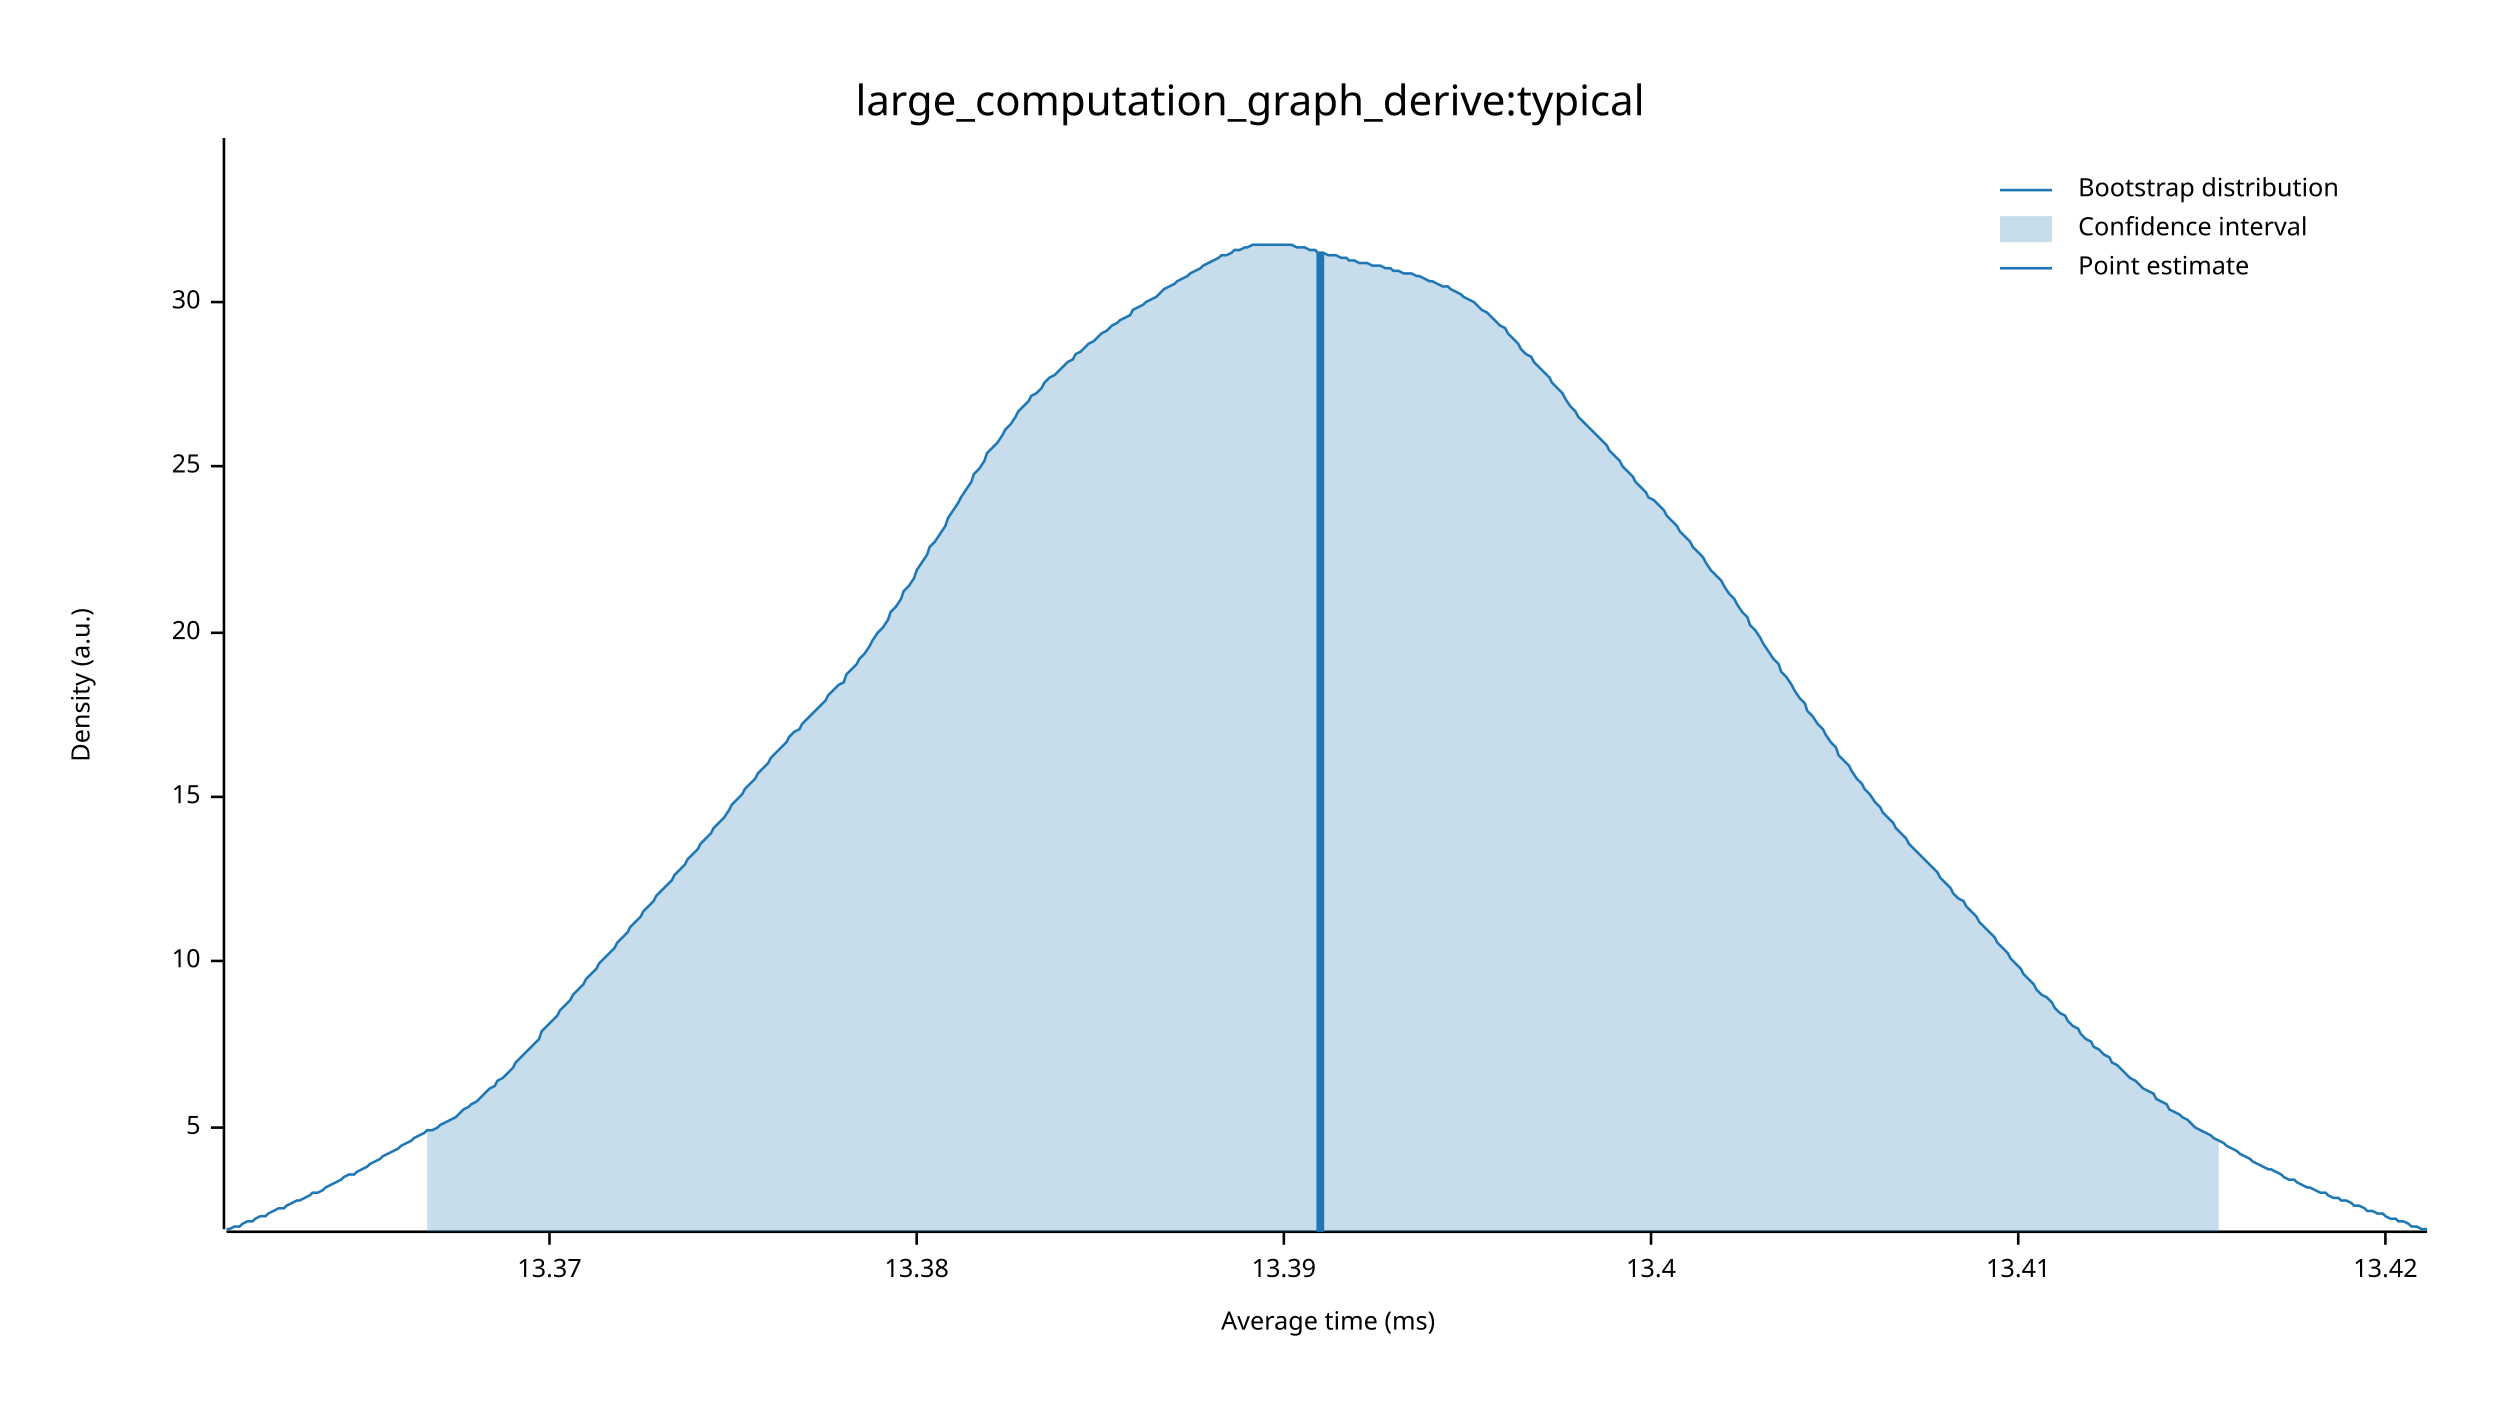
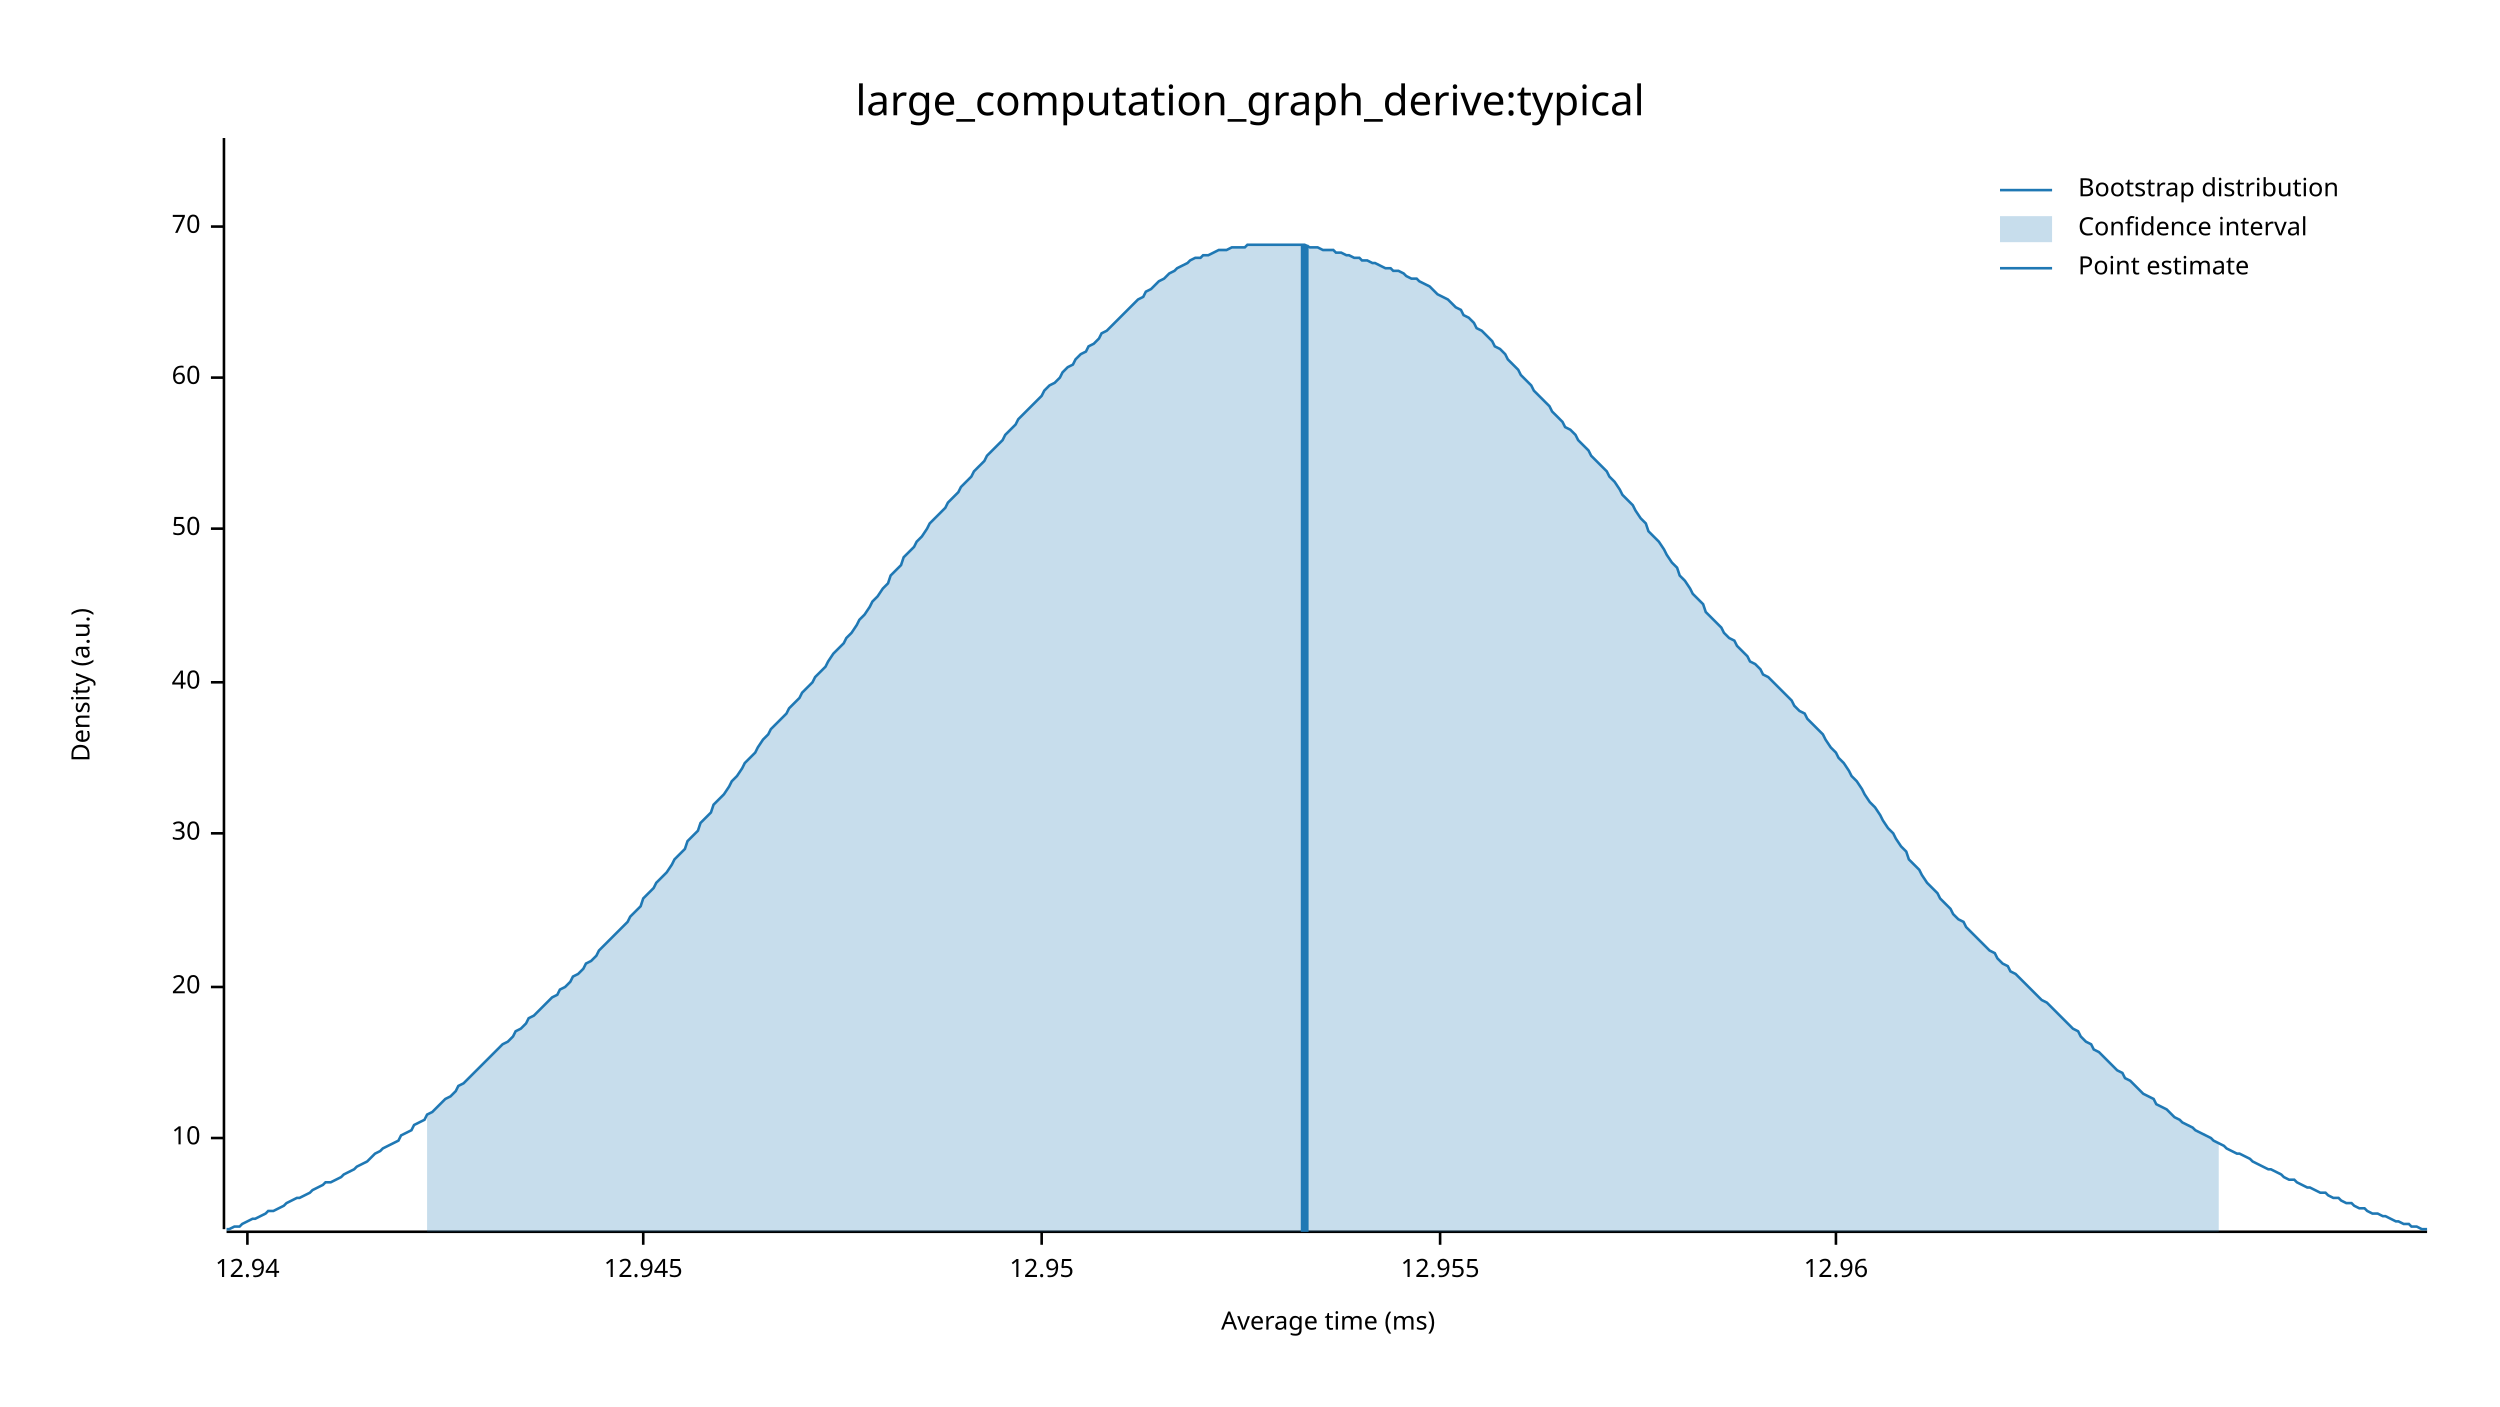
<svg xmlns="http://www.w3.org/2000/svg" width="960" height="540" viewBox="0 0 960 540">
  <text x="480" y="32" dy="0.76em" text-anchor="middle" font-family="sans-serif" font-size="16.129" opacity="1" fill="#000000">
large_computation_graph_derive:typical
</text>
  <text x="27" y="263" dy="0.76em" text-anchor="middle" font-family="sans-serif" font-size="9.677" opacity="1" fill="#000000" transform="rotate(270, 27, 263)">
Density (a.u.)
</text>
  <text x="510" y="513" dy="-0.5ex" text-anchor="middle" font-family="sans-serif" font-size="9.677" opacity="1" fill="#000000">
Average time (ms)
</text>
  <polyline fill="none" opacity="1" stroke="#000000" stroke-width="1" points="86,53 86,472 " />
-   <text x="77" y="433" dy="0.5ex" text-anchor="end" font-family="sans-serif" font-size="9.677" opacity="1" fill="#000000">
- 5
- </text>
-   <polyline fill="none" opacity="1" stroke="#000000" stroke-width="1" points="81,433 86,433 " />
-   <text x="77" y="369" dy="0.5ex" text-anchor="end" font-family="sans-serif" font-size="9.677" opacity="1" fill="#000000">
+   <text x="77" y="437" dy="0.5ex" text-anchor="end" font-family="sans-serif" font-size="9.677" opacity="1" fill="#000000">
10
</text>
-   <polyline fill="none" opacity="1" stroke="#000000" stroke-width="1" points="81,369 86,369 " />
-   <text x="77" y="306" dy="0.5ex" text-anchor="end" font-family="sans-serif" font-size="9.677" opacity="1" fill="#000000">
- 15
- </text>
-   <polyline fill="none" opacity="1" stroke="#000000" stroke-width="1" points="81,306 86,306 " />
-   <text x="77" y="243" dy="0.5ex" text-anchor="end" font-family="sans-serif" font-size="9.677" opacity="1" fill="#000000">
+   <polyline fill="none" opacity="1" stroke="#000000" stroke-width="1" points="81,437 86,437 " />
+   <text x="77" y="379" dy="0.5ex" text-anchor="end" font-family="sans-serif" font-size="9.677" opacity="1" fill="#000000">
20
</text>
-   <polyline fill="none" opacity="1" stroke="#000000" stroke-width="1" points="81,243 86,243 " />
-   <text x="77" y="179" dy="0.5ex" text-anchor="end" font-family="sans-serif" font-size="9.677" opacity="1" fill="#000000">
- 25
- </text>
-   <polyline fill="none" opacity="1" stroke="#000000" stroke-width="1" points="81,179 86,179 " />
-   <text x="77" y="116" dy="0.5ex" text-anchor="end" font-family="sans-serif" font-size="9.677" opacity="1" fill="#000000">
+   <polyline fill="none" opacity="1" stroke="#000000" stroke-width="1" points="81,379 86,379 " />
+   <text x="77" y="320" dy="0.5ex" text-anchor="end" font-family="sans-serif" font-size="9.677" opacity="1" fill="#000000">
30
</text>
-   <polyline fill="none" opacity="1" stroke="#000000" stroke-width="1" points="81,116 86,116 " />
+   <polyline fill="none" opacity="1" stroke="#000000" stroke-width="1" points="81,320 86,320 " />
+   <text x="77" y="262" dy="0.5ex" text-anchor="end" font-family="sans-serif" font-size="9.677" opacity="1" fill="#000000">
+ 40
+ </text>
+   <polyline fill="none" opacity="1" stroke="#000000" stroke-width="1" points="81,262 86,262 " />
+   <text x="77" y="203" dy="0.5ex" text-anchor="end" font-family="sans-serif" font-size="9.677" opacity="1" fill="#000000">
+ 50
+ </text>
+   <polyline fill="none" opacity="1" stroke="#000000" stroke-width="1" points="81,203 86,203 " />
+   <text x="77" y="145" dy="0.5ex" text-anchor="end" font-family="sans-serif" font-size="9.677" opacity="1" fill="#000000">
+ 60
+ </text>
+   <polyline fill="none" opacity="1" stroke="#000000" stroke-width="1" points="81,145 86,145 " />
+   <text x="77" y="87" dy="0.5ex" text-anchor="end" font-family="sans-serif" font-size="9.677" opacity="1" fill="#000000">
+ 70
+ </text>
+   <polyline fill="none" opacity="1" stroke="#000000" stroke-width="1" points="81,87 86,87 " />
  <polyline fill="none" opacity="1" stroke="#000000" stroke-width="1" points="87,473 932,473 " />
-   <text x="211" y="483" dy="0.76em" text-anchor="middle" font-family="sans-serif" font-size="9.677" opacity="1" fill="#000000">
- 13.37
+   <text x="95" y="483" dy="0.76em" text-anchor="middle" font-family="sans-serif" font-size="9.677" opacity="1" fill="#000000">
+ 12.94
</text>
-   <polyline fill="none" opacity="1" stroke="#000000" stroke-width="1" points="211,473 211,478 " />
-   <text x="352" y="483" dy="0.76em" text-anchor="middle" font-family="sans-serif" font-size="9.677" opacity="1" fill="#000000">
- 13.38
+   <polyline fill="none" opacity="1" stroke="#000000" stroke-width="1" points="95,473 95,478 " />
+   <text x="247" y="483" dy="0.76em" text-anchor="middle" font-family="sans-serif" font-size="9.677" opacity="1" fill="#000000">
+ 12.945
</text>
-   <polyline fill="none" opacity="1" stroke="#000000" stroke-width="1" points="352,473 352,478 " />
-   <text x="493" y="483" dy="0.76em" text-anchor="middle" font-family="sans-serif" font-size="9.677" opacity="1" fill="#000000">
- 13.39
+   <polyline fill="none" opacity="1" stroke="#000000" stroke-width="1" points="247,473 247,478 " />
+   <text x="400" y="483" dy="0.76em" text-anchor="middle" font-family="sans-serif" font-size="9.677" opacity="1" fill="#000000">
+ 12.95
</text>
-   <polyline fill="none" opacity="1" stroke="#000000" stroke-width="1" points="493,473 493,478 " />
-   <text x="634" y="483" dy="0.76em" text-anchor="middle" font-family="sans-serif" font-size="9.677" opacity="1" fill="#000000">
- 13.4
+   <polyline fill="none" opacity="1" stroke="#000000" stroke-width="1" points="400,473 400,478 " />
+   <text x="553" y="483" dy="0.76em" text-anchor="middle" font-family="sans-serif" font-size="9.677" opacity="1" fill="#000000">
+ 12.955
</text>
-   <polyline fill="none" opacity="1" stroke="#000000" stroke-width="1" points="634,473 634,478 " />
-   <text x="775" y="483" dy="0.76em" text-anchor="middle" font-family="sans-serif" font-size="9.677" opacity="1" fill="#000000">
- 13.41
+   <polyline fill="none" opacity="1" stroke="#000000" stroke-width="1" points="553,473 553,478 " />
+   <text x="705" y="483" dy="0.76em" text-anchor="middle" font-family="sans-serif" font-size="9.677" opacity="1" fill="#000000">
+ 12.96
</text>
-   <polyline fill="none" opacity="1" stroke="#000000" stroke-width="1" points="775,473 775,478 " />
-   <text x="916" y="483" dy="0.76em" text-anchor="middle" font-family="sans-serif" font-size="9.677" opacity="1" fill="#000000">
- 13.42
- </text>
-   <polyline fill="none" opacity="1" stroke="#000000" stroke-width="1" points="916,473 916,478 " />
-   <polyline fill="none" opacity="1" stroke="#1F78B4" stroke-width="1" points="87,472 88,472 90,471 92,471 93,470 95,469 97,469 98,468 100,467 102,467 103,466 105,465 107,464 109,464 110,463 112,462 114,461 115,461 117,460 119,459 120,458 122,458 124,457 125,456 127,455 129,454 131,453 132,452 134,451 136,451 137,450 139,449 141,448 142,447 144,446 146,445 147,444 149,443 151,442 153,441 154,440 156,439 158,438 159,437 161,436 163,435 164,434 166,434 168,433 169,432 171,431 173,430 175,429 176,428 178,426 180,425 181,424 183,423 185,421 186,420 188,418 190,417 191,415 193,414 195,412 197,410 198,408 200,406 202,404 203,403 205,401 207,399 208,396 210,394 212,392 214,390 215,388 217,386 219,384 220,382 222,380 224,378 225,376 227,374 229,372 230,370 232,368 234,366 236,364 237,362 239,360 241,358 242,356 244,354 246,352 247,350 249,348 251,346 252,344 254,342 256,340 258,338 259,336 261,334 263,332 264,330 266,328 268,326 269,324 271,322 273,320 274,318 276,316 278,314 280,311 281,309 283,307 285,305 286,303 288,301 290,299 291,297 293,295 295,293 296,291 298,289 300,287 302,285 303,283 305,281 307,280 308,278 310,276 312,274 313,273 315,271 317,269 318,267 320,265 322,263 324,262 325,259 327,257 329,255 330,253 332,251 334,248 335,246 337,243 339,241 341,238 342,235 344,233 346,230 347,227 349,225 351,222 352,219 354,216 356,213 357,210 359,208 361,205 363,202 364,199 366,196 368,193 369,191 371,188 373,185 374,182 376,180 378,177 379,174 381,172 383,170 385,167 386,165 388,163 390,160 391,158 393,156 395,154 396,152 398,151 400,149 401,147 403,145 405,144 407,142 408,141 410,139 412,138 413,136 415,135 417,133 418,132 420,131 422,129 423,128 425,127 427,125 429,124 430,123 432,122 434,121 435,119 437,118 439,117 440,116 442,115 444,114 445,113 447,111 449,110 451,109 452,108 454,107 456,106 457,105 459,104 461,103 462,102 464,101 466,100 468,99 469,98 471,98 473,97 474,96 476,96 478,95 479,95 481,94 483,94 484,94 486,94 488,94 490,94 491,94 493,94 495,94 496,94 498,95 500,95 501,95 503,96 505,96 506,97 508,97 510,98 512,98 513,98 515,99 517,99 518,100 520,100 522,101 523,101 525,101 527,102 528,102 530,102 532,103 534,103 535,104 537,104 539,105 540,105 542,105 544,106 545,106 547,107 549,108 550,108 552,109 554,110 556,110 557,111 559,112 561,113 562,114 564,115 566,116 567,117 569,119 571,120 573,122 574,123 576,125 578,126 579,128 581,130 583,132 584,134 586,136 588,137 589,139 591,141 593,143 595,145 596,147 598,149 600,151 601,153 603,156 605,158 606,160 608,162 610,164 611,165 613,167 615,169 617,171 618,173 620,175 622,177 623,179 625,181 627,183 628,185 630,187 632,189 633,191 635,192 637,194 639,196 640,198 642,200 644,202 645,204 647,206 649,208 650,210 652,212 654,214 655,216 657,219 659,221 661,223 662,225 664,228 666,230 667,232 669,235 671,237 672,240 674,242 676,245 677,247 679,250 681,253 683,255 684,258 686,260 688,263 689,265 691,268 693,270 694,273 696,275 698,278 700,280 701,282 703,285 705,287 706,290 708,292 710,294 711,296 713,299 715,301 716,303 718,305 720,308 722,310 723,312 725,314 727,316 728,318 730,320 732,322 733,324 735,326 737,328 738,329 740,331 742,333 744,335 745,337 747,339 749,341 750,343 752,345 754,346 755,348 757,350 759,352 760,354 762,356 764,358 766,360 767,362 769,364 771,366 772,368 774,370 776,372 777,374 779,376 781,378 782,380 784,382 786,383 788,385 789,387 791,389 793,390 794,392 796,394 798,395 799,397 801,399 803,400 804,402 806,403 808,405 810,406 811,408 813,409 815,411 816,412 818,414 820,415 821,416 823,418 825,419 827,420 828,422 830,423 832,424 833,426 835,427 837,428 838,429 840,430 842,432 843,433 845,434 847,435 849,436 850,437 852,438 854,439 855,440 857,441 859,442 860,443 862,444 864,445 865,446 867,447 869,448 871,449 872,449 874,450 876,451 877,452 879,453 881,453 882,454 884,455 886,456 887,456 889,457 891,458 893,458 894,459 896,460 898,460 899,461 901,461 903,462 904,463 906,463 908,464 909,465 911,465 913,466 915,466 916,467 918,468 920,468 921,469 923,469 925,470 926,471 928,471 930,472 932,472 " />
-   <polygon opacity="0.25" fill="#1F78B4" points="164,434 166,434 168,433 169,432 171,431 173,430 175,429 176,428 178,426 180,425 181,424 183,423 185,421 186,420 188,418 190,417 191,415 193,414 195,412 197,410 198,408 200,406 202,404 203,403 205,401 207,399 208,396 210,394 212,392 214,390 215,388 217,386 219,384 220,382 222,380 224,378 225,376 227,374 229,372 230,370 232,368 234,366 236,364 237,362 239,360 241,358 242,356 244,354 246,352 247,350 249,348 251,346 252,344 254,342 256,340 258,338 259,336 261,334 263,332 264,330 266,328 268,326 269,324 271,322 273,320 274,318 276,316 278,314 280,311 281,309 283,307 285,305 286,303 288,301 290,299 291,297 293,295 295,293 296,291 298,289 300,287 302,285 303,283 305,281 307,280 308,278 310,276 312,274 313,273 315,271 317,269 318,267 320,265 322,263 324,262 325,259 327,257 329,255 330,253 332,251 334,248 335,246 337,243 339,241 341,238 342,235 344,233 346,230 347,227 349,225 351,222 352,219 354,216 356,213 357,210 359,208 361,205 363,202 364,199 366,196 368,193 369,191 371,188 373,185 374,182 376,180 378,177 379,174 381,172 383,170 385,167 386,165 388,163 390,160 391,158 393,156 395,154 396,152 398,151 400,149 401,147 403,145 405,144 407,142 408,141 410,139 412,138 413,136 415,135 417,133 418,132 420,131 422,129 423,128 425,127 427,125 429,124 430,123 432,122 434,121 435,119 437,118 439,117 440,116 442,115 444,114 445,113 447,111 449,110 451,109 452,108 454,107 456,106 457,105 459,104 461,103 462,102 464,101 466,100 468,99 469,98 471,98 473,97 474,96 476,96 478,95 479,95 481,94 483,94 484,94 486,94 488,94 490,94 491,94 493,94 495,94 496,94 498,95 500,95 501,95 503,96 505,96 506,97 508,97 510,98 512,98 513,98 515,99 517,99 518,100 520,100 522,101 523,101 525,101 527,102 528,102 530,102 532,103 534,103 535,104 537,104 539,105 540,105 542,105 544,106 545,106 547,107 549,108 550,108 552,109 554,110 556,110 557,111 559,112 561,113 562,114 564,115 566,116 567,117 569,119 571,120 573,122 574,123 576,125 578,126 579,128 581,130 583,132 584,134 586,136 588,137 589,139 591,141 593,143 595,145 596,147 598,149 600,151 601,153 603,156 605,158 606,160 608,162 610,164 611,165 613,167 615,169 617,171 618,173 620,175 622,177 623,179 625,181 627,183 628,185 630,187 632,189 633,191 635,192 637,194 639,196 640,198 642,200 644,202 645,204 647,206 649,208 650,210 652,212 654,214 655,216 657,219 659,221 661,223 662,225 664,228 666,230 667,232 669,235 671,237 672,240 674,242 676,245 677,247 679,250 681,253 683,255 684,258 686,260 688,263 689,265 691,268 693,270 694,273 696,275 698,278 700,280 701,282 703,285 705,287 706,290 708,292 710,294 711,296 713,299 715,301 716,303 718,305 720,308 722,310 723,312 725,314 727,316 728,318 730,320 732,322 733,324 735,326 737,328 738,329 740,331 742,333 744,335 745,337 747,339 749,341 750,343 752,345 754,346 755,348 757,350 759,352 760,354 762,356 764,358 766,360 767,362 769,364 771,366 772,368 774,370 776,372 777,374 779,376 781,378 782,380 784,382 786,383 788,385 789,387 791,389 793,390 794,392 796,394 798,395 799,397 801,399 803,400 804,402 806,403 808,405 810,406 811,408 813,409 815,411 816,412 818,414 820,415 821,416 823,418 825,419 827,420 828,422 830,423 832,424 833,426 835,427 837,428 838,429 840,430 842,432 843,433 845,434 847,435 849,436 850,437 852,438 852,473 164,473 " />
-   <polyline fill="none" opacity="1" stroke="#1F78B4" stroke-width="3" points="507,473 507,97 " />
+   <polyline fill="none" opacity="1" stroke="#000000" stroke-width="1" points="705,473 705,478 " />
+   <polyline fill="none" opacity="1" stroke="#1F78B4" stroke-width="1" points="87,472 88,472 90,471 92,471 93,470 95,469 97,468 98,468 100,467 102,466 103,465 105,465 107,464 109,463 110,462 112,461 114,460 115,460 117,459 119,458 120,457 122,456 124,455 125,454 127,454 129,453 131,452 132,451 134,450 136,449 137,448 139,447 141,446 142,445 144,443 146,442 147,441 149,440 151,439 153,438 154,436 156,435 158,434 159,432 161,431 163,430 164,428 166,427 168,425 169,424 171,422 173,421 175,419 176,417 178,416 180,414 181,413 183,411 185,409 186,408 188,406 190,404 191,403 193,401 195,400 197,398 198,396 200,395 202,393 203,391 205,390 207,388 208,387 210,385 212,383 214,382 215,380 217,379 219,377 220,375 222,374 224,372 225,370 227,369 229,367 230,365 232,363 234,361 236,359 237,358 239,356 241,354 242,352 244,350 246,348 247,345 249,343 251,341 252,339 254,337 256,335 258,332 259,330 261,328 263,326 264,323 266,321 268,319 269,316 271,314 273,312 274,309 276,307 278,305 280,302 281,300 283,298 285,295 286,293 288,291 290,289 291,287 293,284 295,282 296,280 298,278 300,276 302,274 303,272 305,270 307,268 308,266 310,264 312,262 313,260 315,258 317,256 318,254 320,251 322,249 324,247 325,245 327,243 329,240 330,238 332,236 334,233 335,231 337,229 339,226 341,224 342,221 344,219 346,217 347,214 349,212 351,210 352,208 354,206 356,203 357,201 359,199 361,197 363,195 364,193 366,191 368,189 369,187 371,185 373,183 374,181 376,179 378,177 379,175 381,173 383,171 385,169 386,167 388,165 390,163 391,161 393,159 395,157 396,156 398,154 400,152 401,150 403,148 405,147 407,145 408,143 410,141 412,140 413,138 415,136 417,135 418,133 420,132 422,130 423,128 425,127 427,125 429,123 430,122 432,120 434,118 435,117 437,115 439,114 440,112 442,111 444,109 445,108 447,107 449,105 451,104 452,103 454,102 456,101 457,100 459,99 461,99 462,98 464,98 466,97 468,96 469,96 471,96 473,95 474,95 476,95 478,95 479,94 481,94 483,94 484,94 486,94 488,94 490,94 491,94 493,94 495,94 496,94 498,94 500,94 501,94 503,95 505,95 506,95 508,96 510,96 512,96 513,97 515,97 517,98 518,98 520,99 522,99 523,100 525,100 527,101 528,101 530,102 532,103 534,103 535,104 537,104 539,105 540,106 542,107 544,107 545,108 547,109 549,110 550,111 552,113 554,114 556,115 557,116 559,118 561,119 562,121 564,122 566,124 567,126 569,127 571,129 573,131 574,133 576,134 578,136 579,138 581,140 583,142 584,144 586,146 588,148 589,150 591,152 593,154 595,156 596,158 598,160 600,162 601,164 603,165 605,167 606,169 608,171 610,173 611,175 613,177 615,179 617,181 618,183 620,185 622,188 623,190 625,192 627,194 628,196 630,199 632,201 633,204 635,206 637,208 639,211 640,213 642,216 644,218 645,221 647,223 649,226 650,228 652,230 654,232 655,235 657,237 659,239 661,241 662,243 664,245 666,246 667,248 669,250 671,252 672,254 674,255 676,257 677,259 679,260 681,262 683,264 684,265 686,267 688,269 689,271 691,273 693,274 694,276 696,278 698,280 700,282 701,284 703,287 705,289 706,291 708,293 710,296 711,298 713,300 715,303 716,305 718,308 720,310 722,313 723,315 725,318 727,320 728,322 730,325 732,327 733,330 735,332 737,334 738,336 740,339 742,341 744,343 745,345 747,347 749,349 750,351 752,353 754,354 755,356 757,358 759,360 760,361 762,363 764,365 766,366 767,368 769,370 771,371 772,373 774,374 776,376 777,377 779,379 781,381 782,382 784,384 786,385 788,387 789,388 791,390 793,392 794,393 796,395 798,396 799,398 801,400 803,401 804,403 806,404 808,406 810,408 811,409 813,411 815,412 816,414 818,415 820,417 821,418 823,420 825,421 827,422 828,424 830,425 832,426 833,427 835,429 837,430 838,431 840,432 842,433 843,434 845,435 847,436 849,437 850,438 852,439 854,440 855,441 857,442 859,443 860,443 862,444 864,445 865,446 867,447 869,448 871,449 872,449 874,450 876,451 877,452 879,453 881,453 882,454 884,455 886,456 887,456 889,457 891,458 893,458 894,459 896,460 898,460 899,461 901,462 903,462 904,463 906,464 908,464 909,465 911,466 913,466 915,467 916,467 918,468 920,469 921,469 923,470 925,470 926,471 928,471 930,472 932,472 " />
+   <polygon opacity="0.25" fill="#1F78B4" points="164,428 166,427 168,425 169,424 171,422 173,421 175,419 176,417 178,416 180,414 181,413 183,411 185,409 186,408 188,406 190,404 191,403 193,401 195,400 197,398 198,396 200,395 202,393 203,391 205,390 207,388 208,387 210,385 212,383 214,382 215,380 217,379 219,377 220,375 222,374 224,372 225,370 227,369 229,367 230,365 232,363 234,361 236,359 237,358 239,356 241,354 242,352 244,350 246,348 247,345 249,343 251,341 252,339 254,337 256,335 258,332 259,330 261,328 263,326 264,323 266,321 268,319 269,316 271,314 273,312 274,309 276,307 278,305 280,302 281,300 283,298 285,295 286,293 288,291 290,289 291,287 293,284 295,282 296,280 298,278 300,276 302,274 303,272 305,270 307,268 308,266 310,264 312,262 313,260 315,258 317,256 318,254 320,251 322,249 324,247 325,245 327,243 329,240 330,238 332,236 334,233 335,231 337,229 339,226 341,224 342,221 344,219 346,217 347,214 349,212 351,210 352,208 354,206 356,203 357,201 359,199 361,197 363,195 364,193 366,191 368,189 369,187 371,185 373,183 374,181 376,179 378,177 379,175 381,173 383,171 385,169 386,167 388,165 390,163 391,161 393,159 395,157 396,156 398,154 400,152 401,150 403,148 405,147 407,145 408,143 410,141 412,140 413,138 415,136 417,135 418,133 420,132 422,130 423,128 425,127 427,125 429,123 430,122 432,120 434,118 435,117 437,115 439,114 440,112 442,111 444,109 445,108 447,107 449,105 451,104 452,103 454,102 456,101 457,100 459,99 461,99 462,98 464,98 466,97 468,96 469,96 471,96 473,95 474,95 476,95 478,95 479,94 481,94 483,94 484,94 486,94 488,94 490,94 491,94 493,94 495,94 496,94 498,94 500,94 501,94 503,95 505,95 506,95 508,96 510,96 512,96 513,97 515,97 517,98 518,98 520,99 522,99 523,100 525,100 527,101 528,101 530,102 532,103 534,103 535,104 537,104 539,105 540,106 542,107 544,107 545,108 547,109 549,110 550,111 552,113 554,114 556,115 557,116 559,118 561,119 562,121 564,122 566,124 567,126 569,127 571,129 573,131 574,133 576,134 578,136 579,138 581,140 583,142 584,144 586,146 588,148 589,150 591,152 593,154 595,156 596,158 598,160 600,162 601,164 603,165 605,167 606,169 608,171 610,173 611,175 613,177 615,179 617,181 618,183 620,185 622,188 623,190 625,192 627,194 628,196 630,199 632,201 633,204 635,206 637,208 639,211 640,213 642,216 644,218 645,221 647,223 649,226 650,228 652,230 654,232 655,235 657,237 659,239 661,241 662,243 664,245 666,246 667,248 669,250 671,252 672,254 674,255 676,257 677,259 679,260 681,262 683,264 684,265 686,267 688,269 689,271 691,273 693,274 694,276 696,278 698,280 700,282 701,284 703,287 705,289 706,291 708,293 710,296 711,298 713,300 715,303 716,305 718,308 720,310 722,313 723,315 725,318 727,320 728,322 730,325 732,327 733,330 735,332 737,334 738,336 740,339 742,341 744,343 745,345 747,347 749,349 750,351 752,353 754,354 755,356 757,358 759,360 760,361 762,363 764,365 766,366 767,368 769,370 771,371 772,373 774,374 776,376 777,377 779,379 781,381 782,382 784,384 786,385 788,387 789,388 791,390 793,392 794,393 796,395 798,396 799,398 801,400 803,401 804,403 806,404 808,406 810,408 811,409 813,411 815,412 816,414 818,415 820,417 821,418 823,420 825,421 827,422 828,424 830,425 832,426 833,427 835,429 837,430 838,431 840,432 842,433 843,434 845,435 847,436 849,437 850,438 852,439 852,473 164,473 " />
+   <polyline fill="none" opacity="1" stroke="#1F78B4" stroke-width="3" points="501,473 501,94 " />
  <text x="798" y="68" dy="0.76em" text-anchor="start" font-family="sans-serif" font-size="9.677" opacity="1" fill="#000000">
Bootstrap distribution
</text>
  <text x="798" y="83" dy="0.76em" text-anchor="start" font-family="sans-serif" font-size="9.677" opacity="1" fill="#000000">
Confidence interval
</text>
  <text x="798" y="98" dy="0.76em" text-anchor="start" font-family="sans-serif" font-size="9.677" opacity="1" fill="#000000">
Point estimate
</text>
  <polyline fill="none" opacity="1" stroke="#1F78B4" stroke-width="1" points="768,73 788,73 " />
  <rect x="768" y="83" width="20" height="10" opacity="0.25" fill="#1F78B4" stroke="none" />
  <polyline fill="none" opacity="1" stroke="#1F78B4" stroke-width="1" points="768,103 788,103 " />
</svg>
